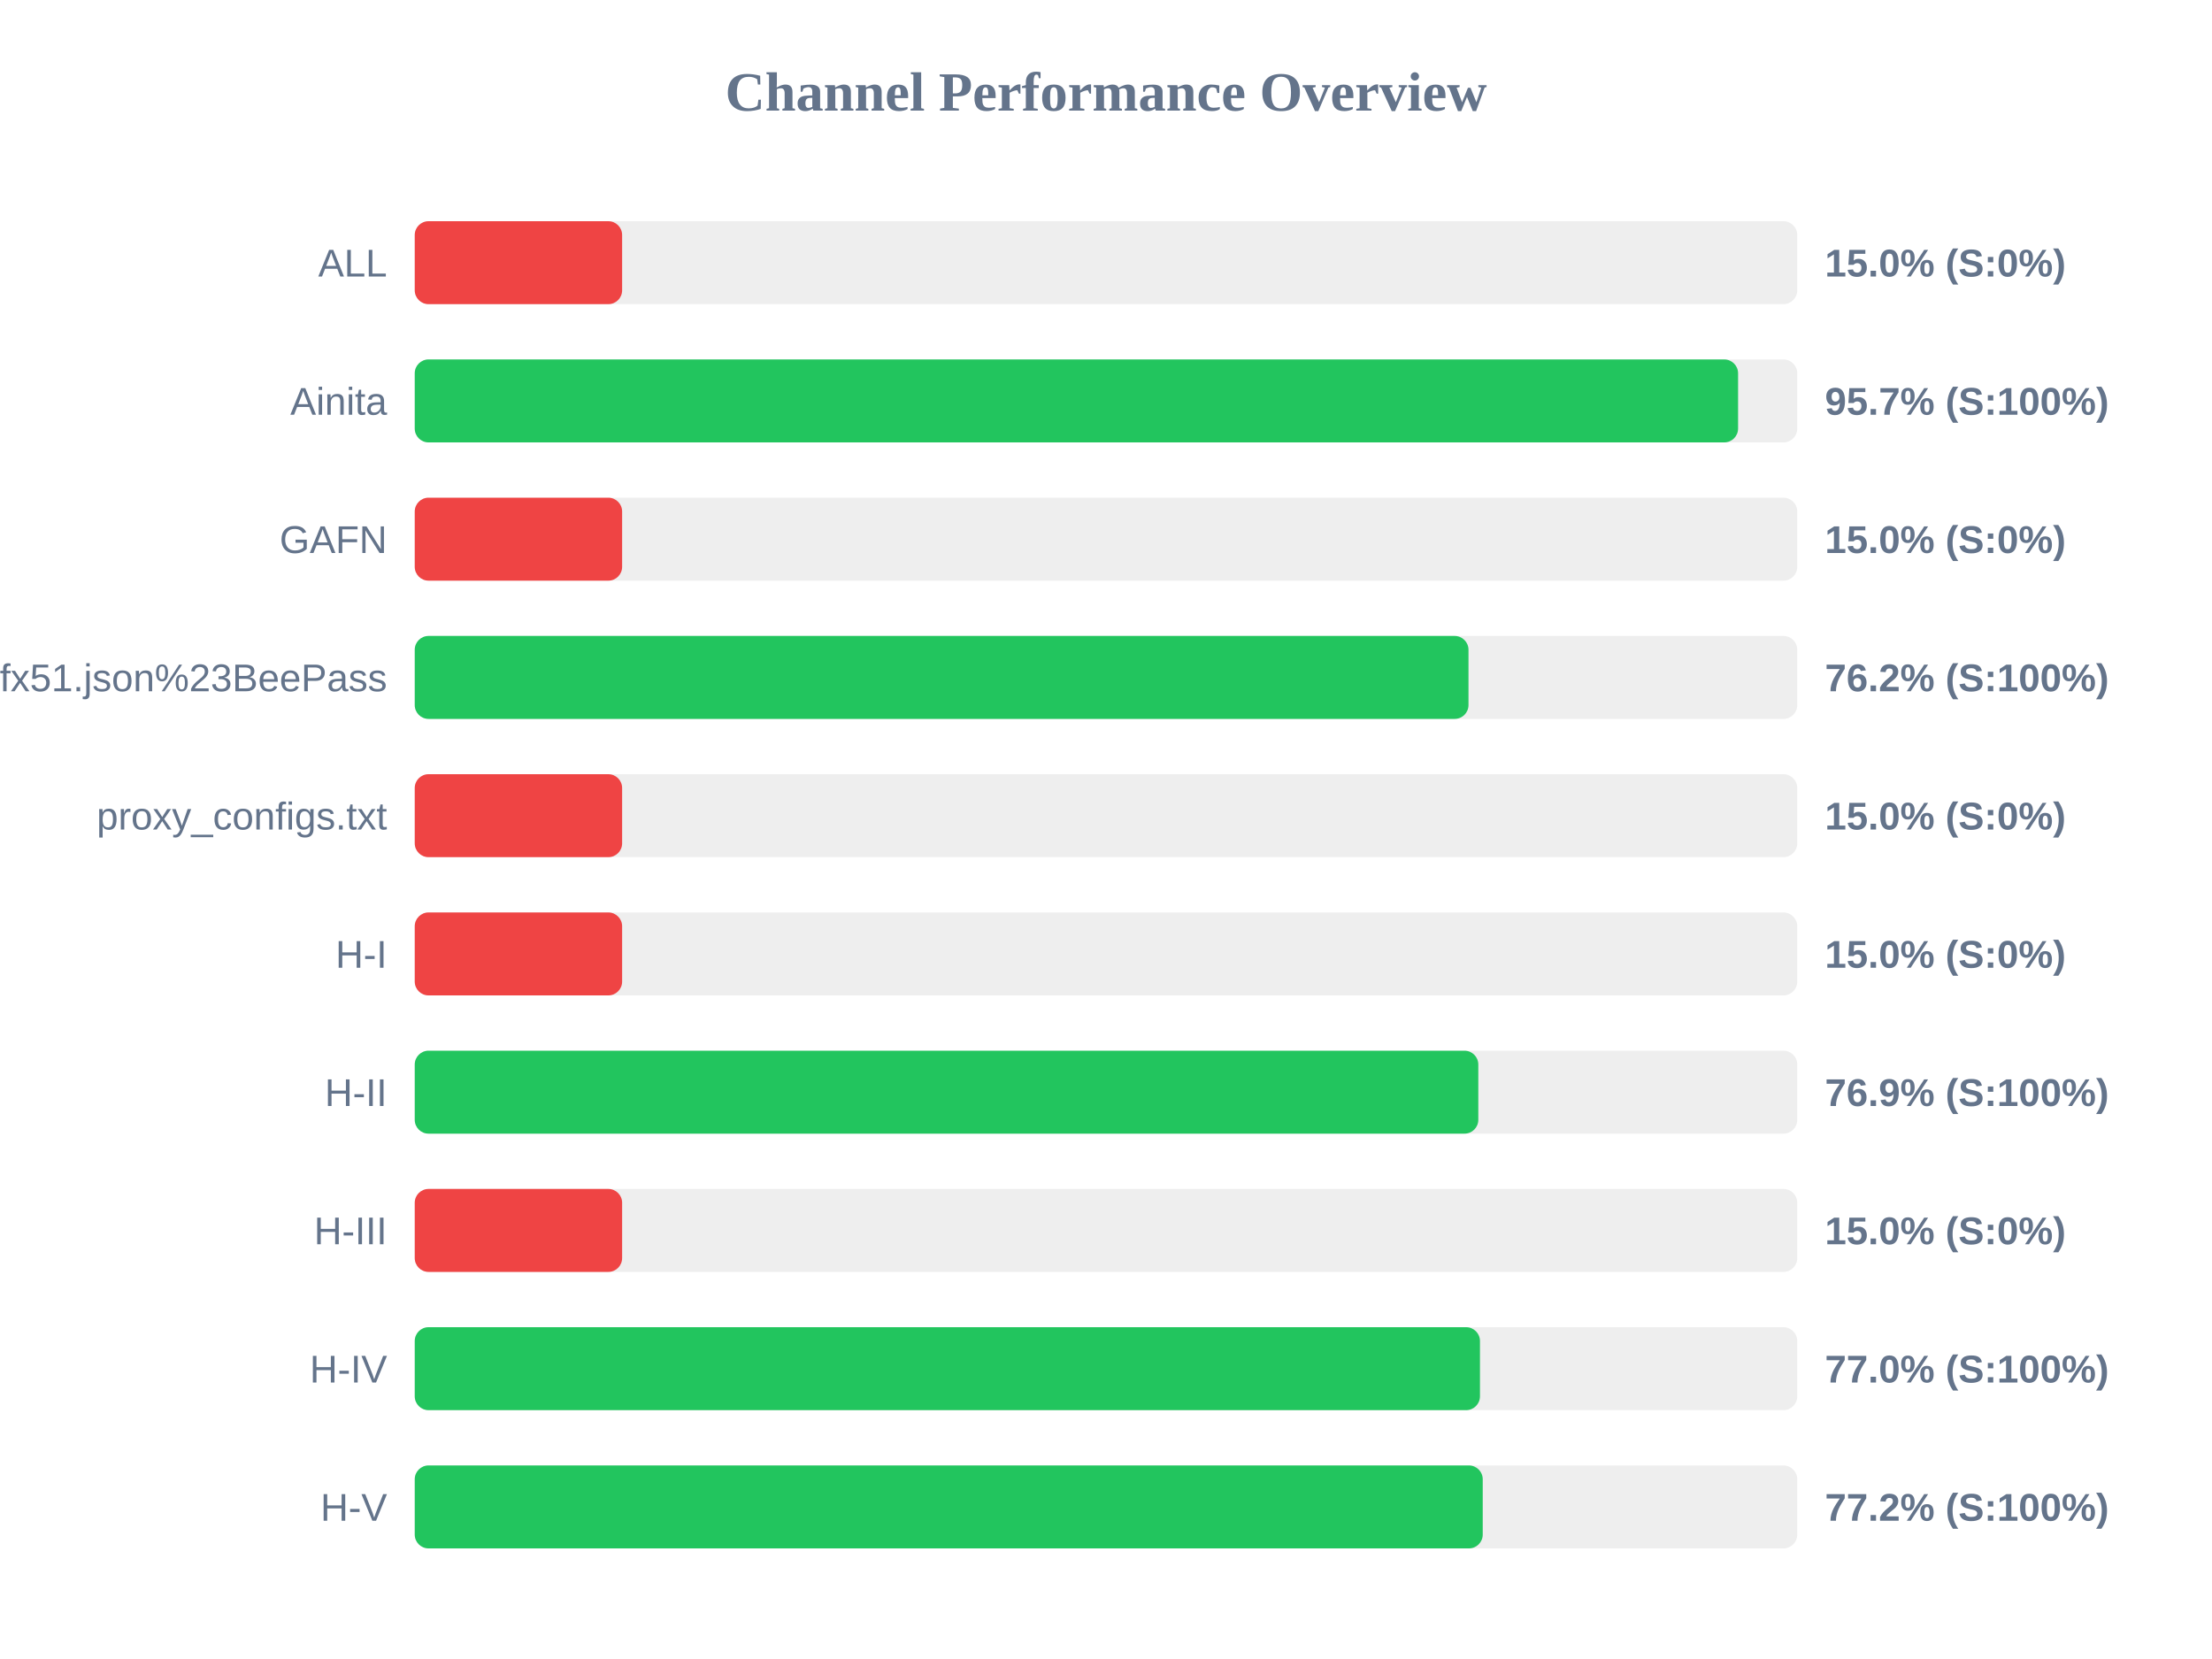
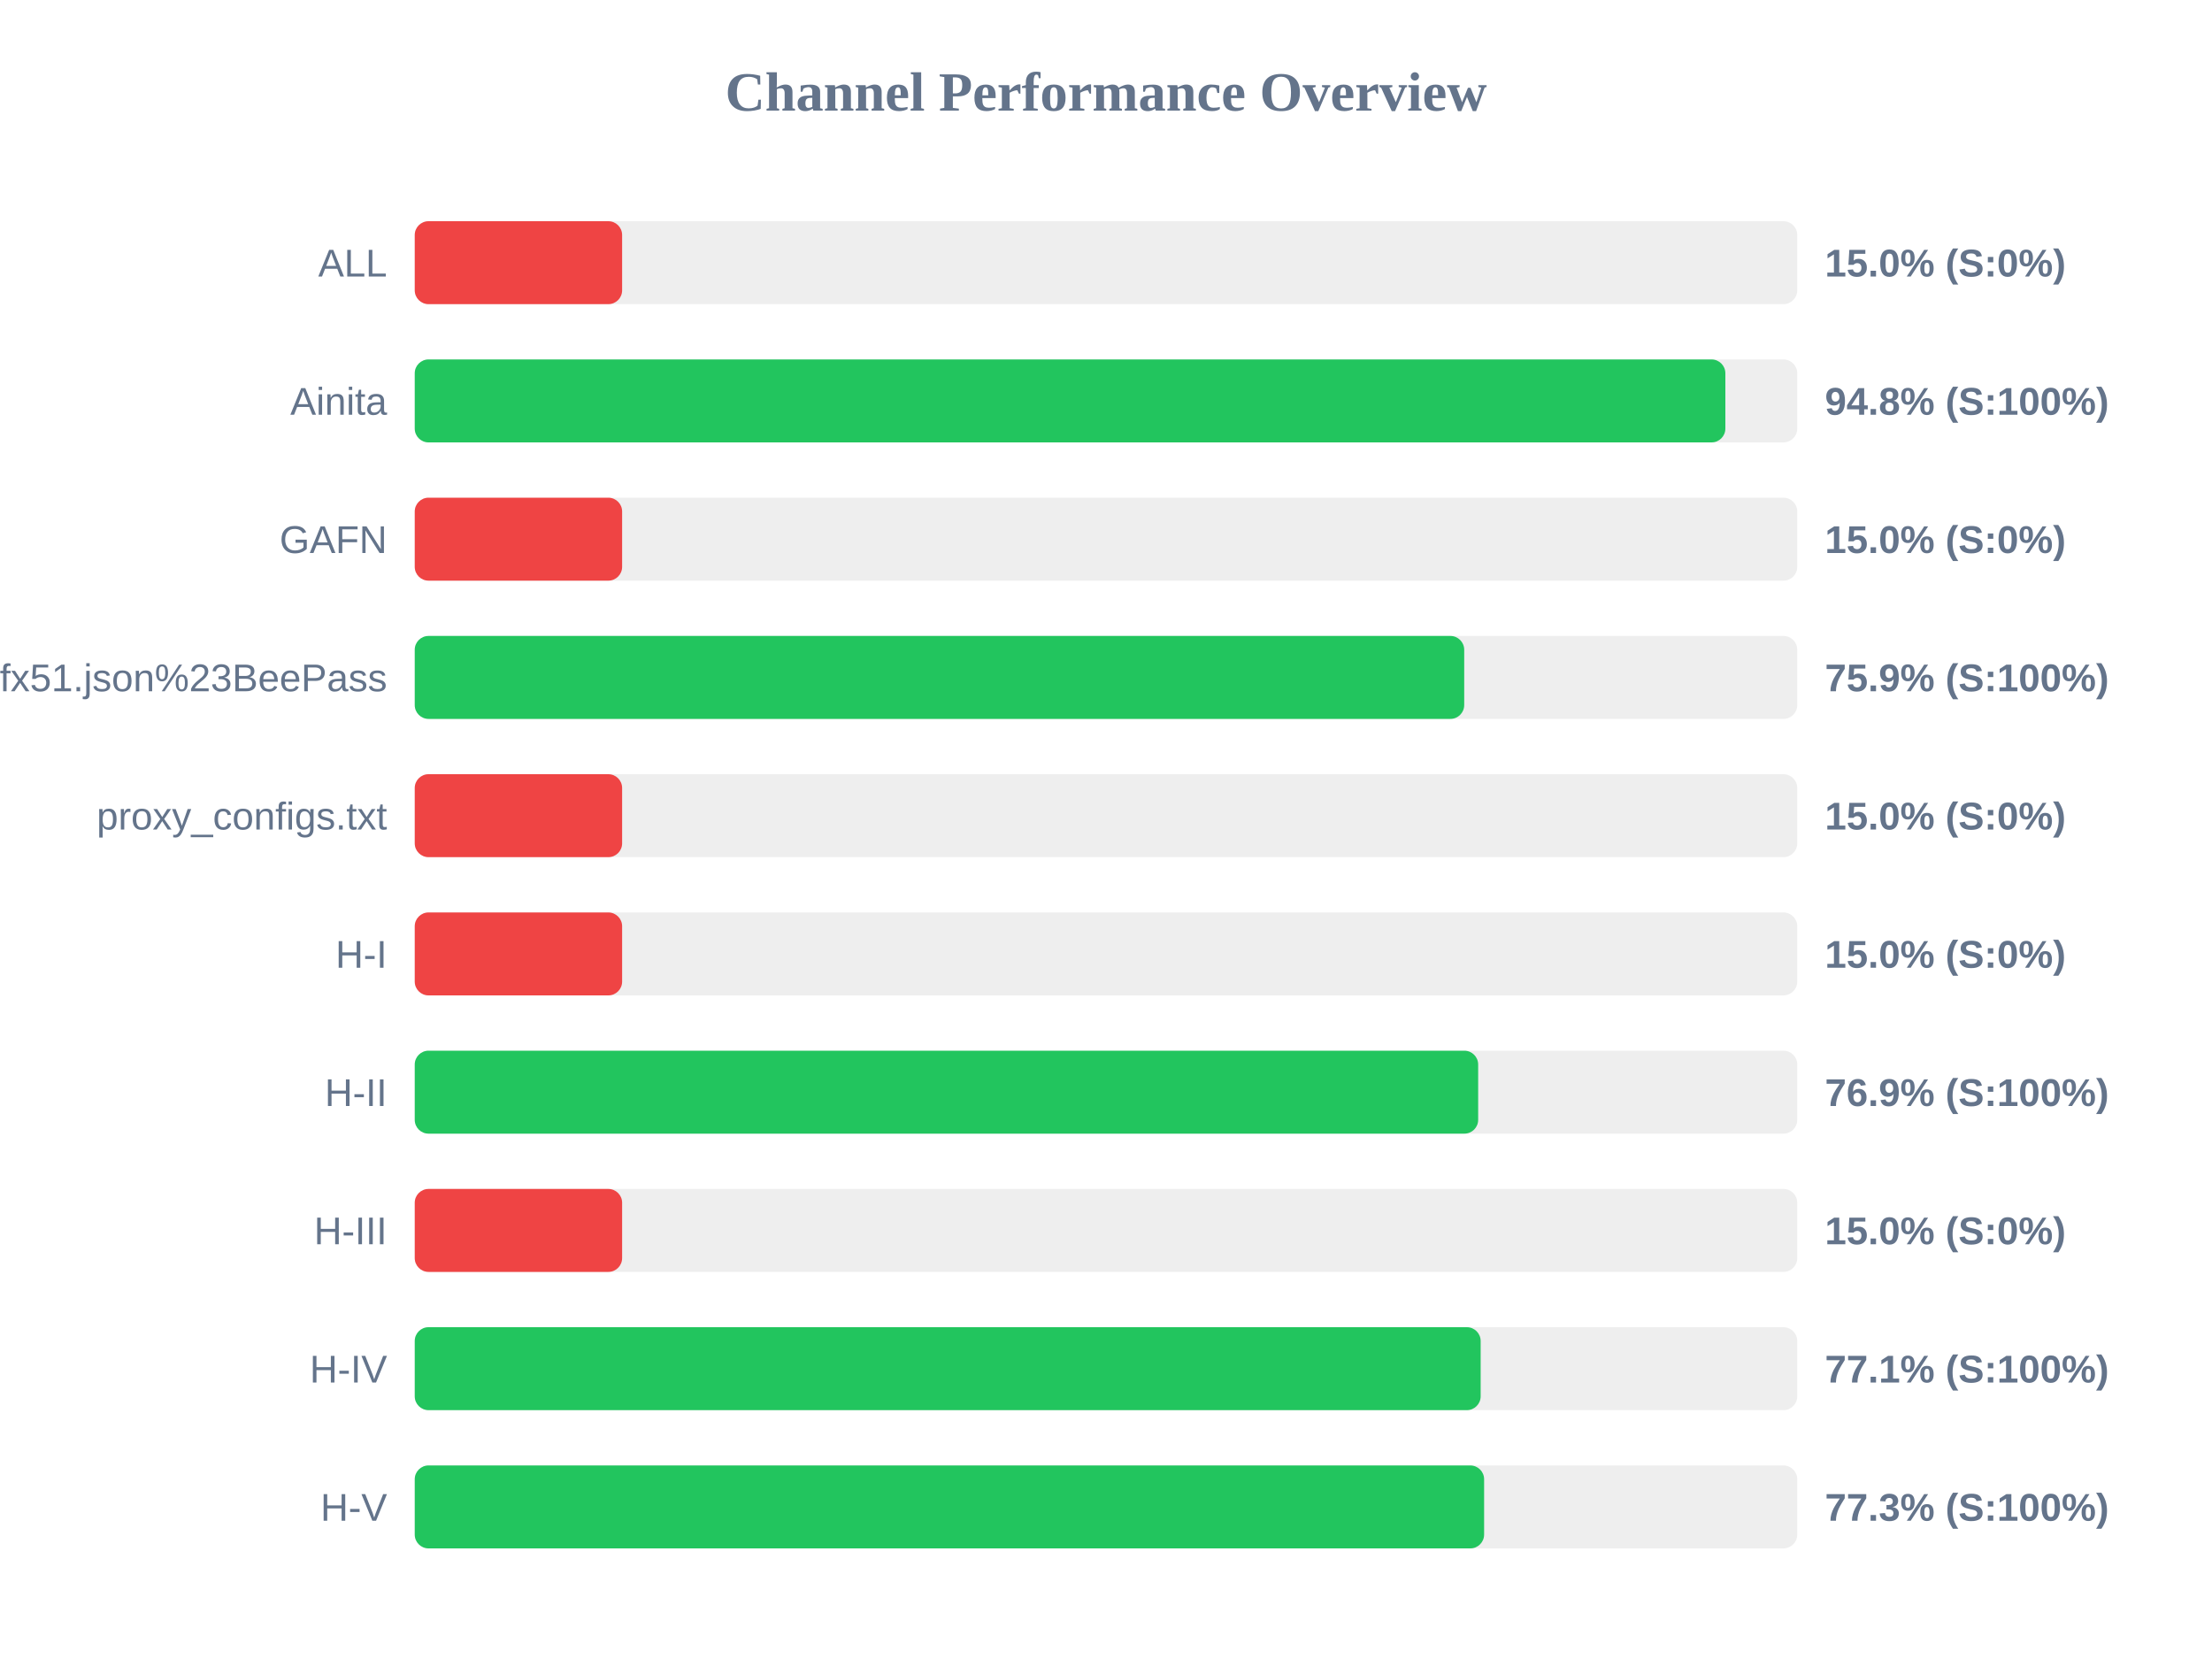
<svg xmlns="http://www.w3.org/2000/svg" width="800" height="600" version="1.1">
  <style>
        .row { font: 14px Arial; fill: #64748b; }
        .score { font: bold 14px Arial; fill: #64748b; }
    </style>
  <text x="400" y="40" text-anchor="middle" font-size="20px" font-weight="bold" fill="#64748b">Channel Performance Overview</text>
  <rect x="150" y="80" width="500" height="30" fill="#eee" rx="5" />
  <rect x="150" y="80" width="75.0" height="30" fill="#ef4444" rx="5" />
  <text x="140" y="100" text-anchor="end" class="row">ALL</text>
  <text x="660" y="100" text-anchor="start" class="score">15.0% (S:0%)</text>
  <rect x="150" y="130" width="500" height="30" fill="#eee" rx="5" />
-   <rect x="150" y="130" width="478.6" height="30" fill="#22c55e" rx="5" />
+   <rect x="150" y="130" width="474.0" height="30" fill="#22c55e" rx="5" />
  <text x="140" y="150" text-anchor="end" class="row">Ainita</text>
-   <text x="660" y="150" text-anchor="start" class="score">95.7% (S:100%)</text>
+   <text x="660" y="150" text-anchor="start" class="score">94.8% (S:100%)</text>
  <rect x="150" y="180" width="500" height="30" fill="#eee" rx="5" />
  <rect x="150" y="180" width="75.0" height="30" fill="#ef4444" rx="5" />
  <text x="140" y="200" text-anchor="end" class="row">GAFN</text>
  <text x="660" y="200" text-anchor="start" class="score">15.0% (S:0%)</text>
  <rect x="150" y="230" width="500" height="30" fill="#eee" rx="5" />
-   <rect x="150" y="230" width="381.1" height="30" fill="#22c55e" rx="5" />
+   <rect x="150" y="230" width="379.55" height="30" fill="#22c55e" rx="5" />
  <text x="140" y="250" text-anchor="end" class="row">sub?s=ssconf%3A%2F%2Fs3.amazonaws.com%2Fbeedynconprd%2Fzf38bv6oxi1nv3wfkpmxyfl8yj5fargza3foantoalu16vznl0ckxx7bgf1ufx51.json%23BeePass</text>
-   <text x="660" y="250" text-anchor="start" class="score">76.2% (S:100%)</text>
+   <text x="660" y="250" text-anchor="start" class="score">75.9% (S:100%)</text>
  <rect x="150" y="280" width="500" height="30" fill="#eee" rx="5" />
  <rect x="150" y="280" width="75.0" height="30" fill="#ef4444" rx="5" />
  <text x="140" y="300" text-anchor="end" class="row">proxy_configs.txt</text>
  <text x="660" y="300" text-anchor="start" class="score">15.0% (S:0%)</text>
  <rect x="150" y="330" width="500" height="30" fill="#eee" rx="5" />
  <rect x="150" y="330" width="75.0" height="30" fill="#ef4444" rx="5" />
  <text x="140" y="350" text-anchor="end" class="row">H-I</text>
  <text x="660" y="350" text-anchor="start" class="score">15.0% (S:0%)</text>
  <rect x="150" y="380" width="500" height="30" fill="#eee" rx="5" />
-   <rect x="150" y="380" width="384.65" height="30" fill="#22c55e" rx="5" />
+   <rect x="150" y="380" width="384.6" height="30" fill="#22c55e" rx="5" />
  <text x="140" y="400" text-anchor="end" class="row">H-II</text>
  <text x="660" y="400" text-anchor="start" class="score">76.9% (S:100%)</text>
  <rect x="150" y="430" width="500" height="30" fill="#eee" rx="5" />
  <rect x="150" y="430" width="75.0" height="30" fill="#ef4444" rx="5" />
  <text x="140" y="450" text-anchor="end" class="row">H-III</text>
  <text x="660" y="450" text-anchor="start" class="score">15.0% (S:0%)</text>
  <rect x="150" y="480" width="500" height="30" fill="#eee" rx="5" />
-   <rect x="150" y="480" width="385.25" height="30" fill="#22c55e" rx="5" />
+   <rect x="150" y="480" width="385.5" height="30" fill="#22c55e" rx="5" />
  <text x="140" y="500" text-anchor="end" class="row">H-IV</text>
-   <text x="660" y="500" text-anchor="start" class="score">77.0% (S:100%)</text>
+   <text x="660" y="500" text-anchor="start" class="score">77.1% (S:100%)</text>
  <rect x="150" y="530" width="500" height="30" fill="#eee" rx="5" />
-   <rect x="150" y="530" width="386.25" height="30" fill="#22c55e" rx="5" />
+   <rect x="150" y="530" width="386.75" height="30" fill="#22c55e" rx="5" />
  <text x="140" y="550" text-anchor="end" class="row">H-V</text>
-   <text x="660" y="550" text-anchor="start" class="score">77.2% (S:100%)</text>
+   <text x="660" y="550" text-anchor="start" class="score">77.3% (S:100%)</text>
</svg>
